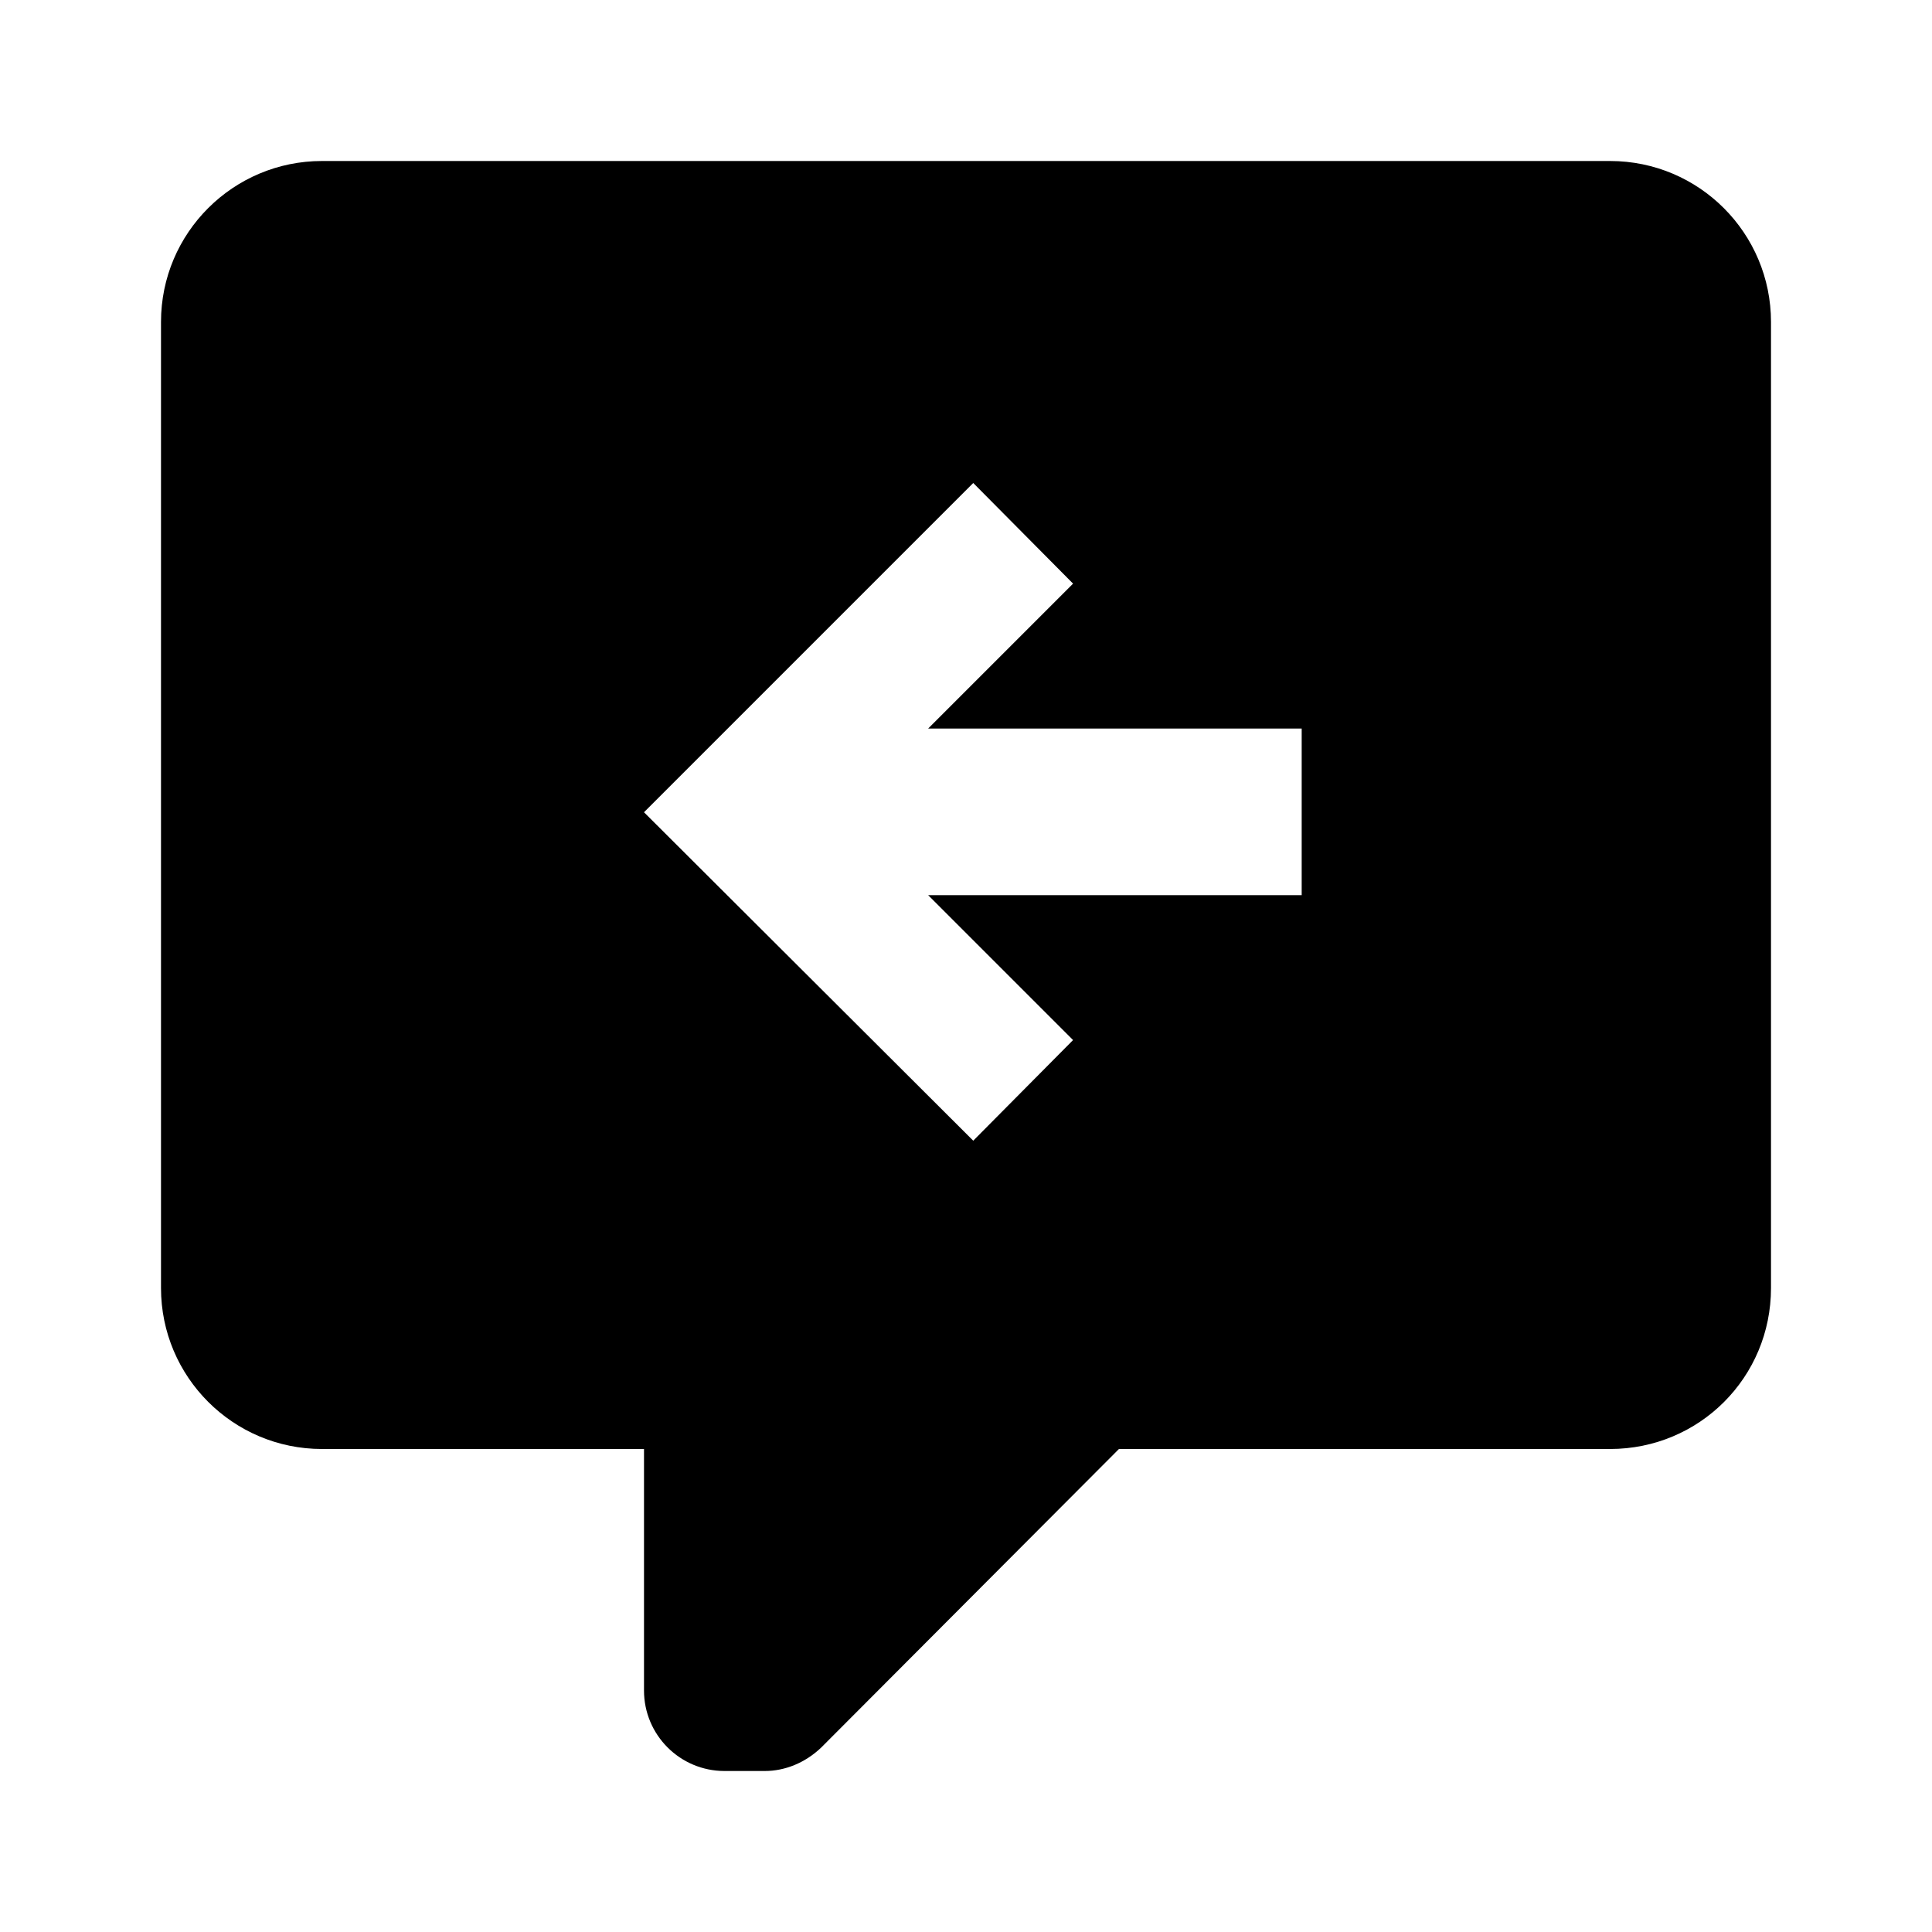
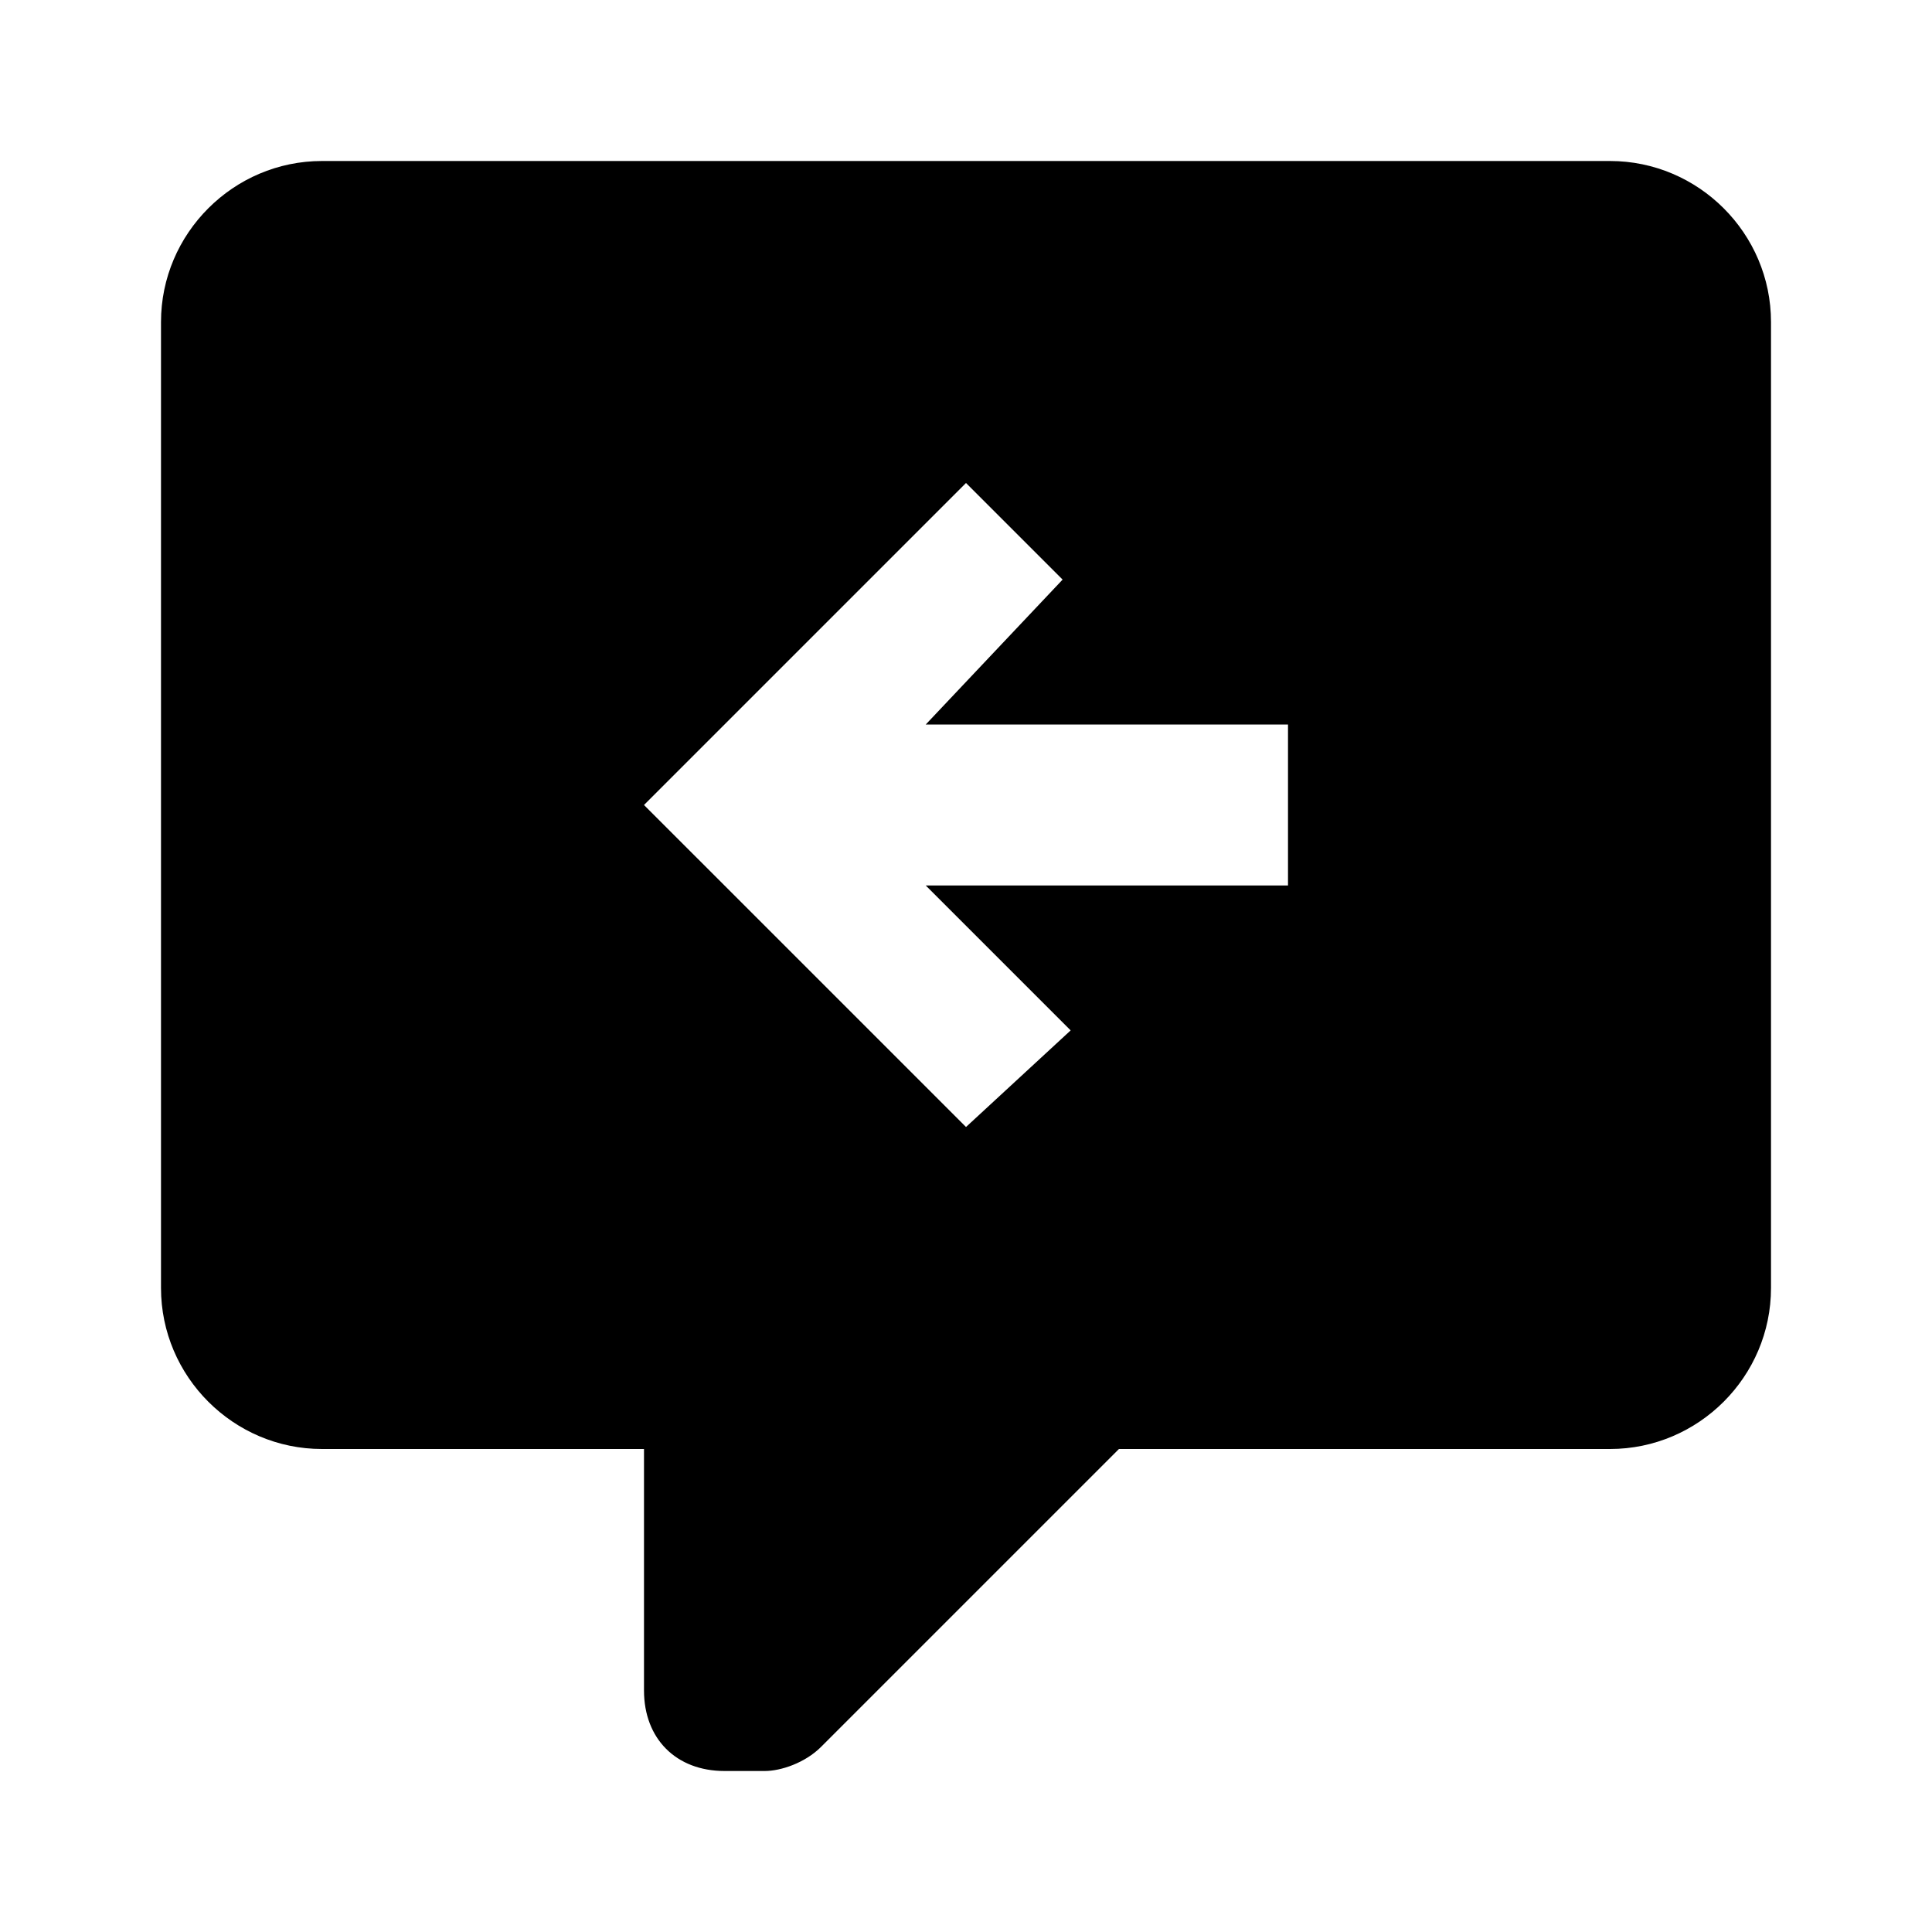
<svg xmlns="http://www.w3.org/2000/svg" version="1.1" id="mdi-comment-arrow-left" width="24" height="24" viewBox="0 0 24 24">
-   <path d="M9,22A1,1 0 0,1 8,21V18H4A2,2 0 0,1 2,16V4C2,2.89 2.9,2 4,2H20C21.11,2 22,2.9 22,4V16C22,17.11 21.11,18 20,18H13.9L10.2,21.71C10,21.9 9.75,22 9.5,22H9M16.17,11.12V9.05H11.53L13.33,7.25L12.09,6L8,10.09L12.09,14.17L13.33,12.92L11.53,11.12H16.17Z" />
+   <path d="M20 2H4C2.9 2 2 2.9 2 4V16C2 17.1 2.9 18 4 18H8V21C8 21.6 8.4 22 9 22H9.5C9.7 22 10 21.9 10.2 21.7L13.9 18H20C21.1 18 22 17.1 22 16V4C22 2.9 21.1 2 20 2M16 11H11.5L13.3 12.8L12 14L8 10L12 6L13.2 7.2L11.5 9H16V11Z" />
</svg>
